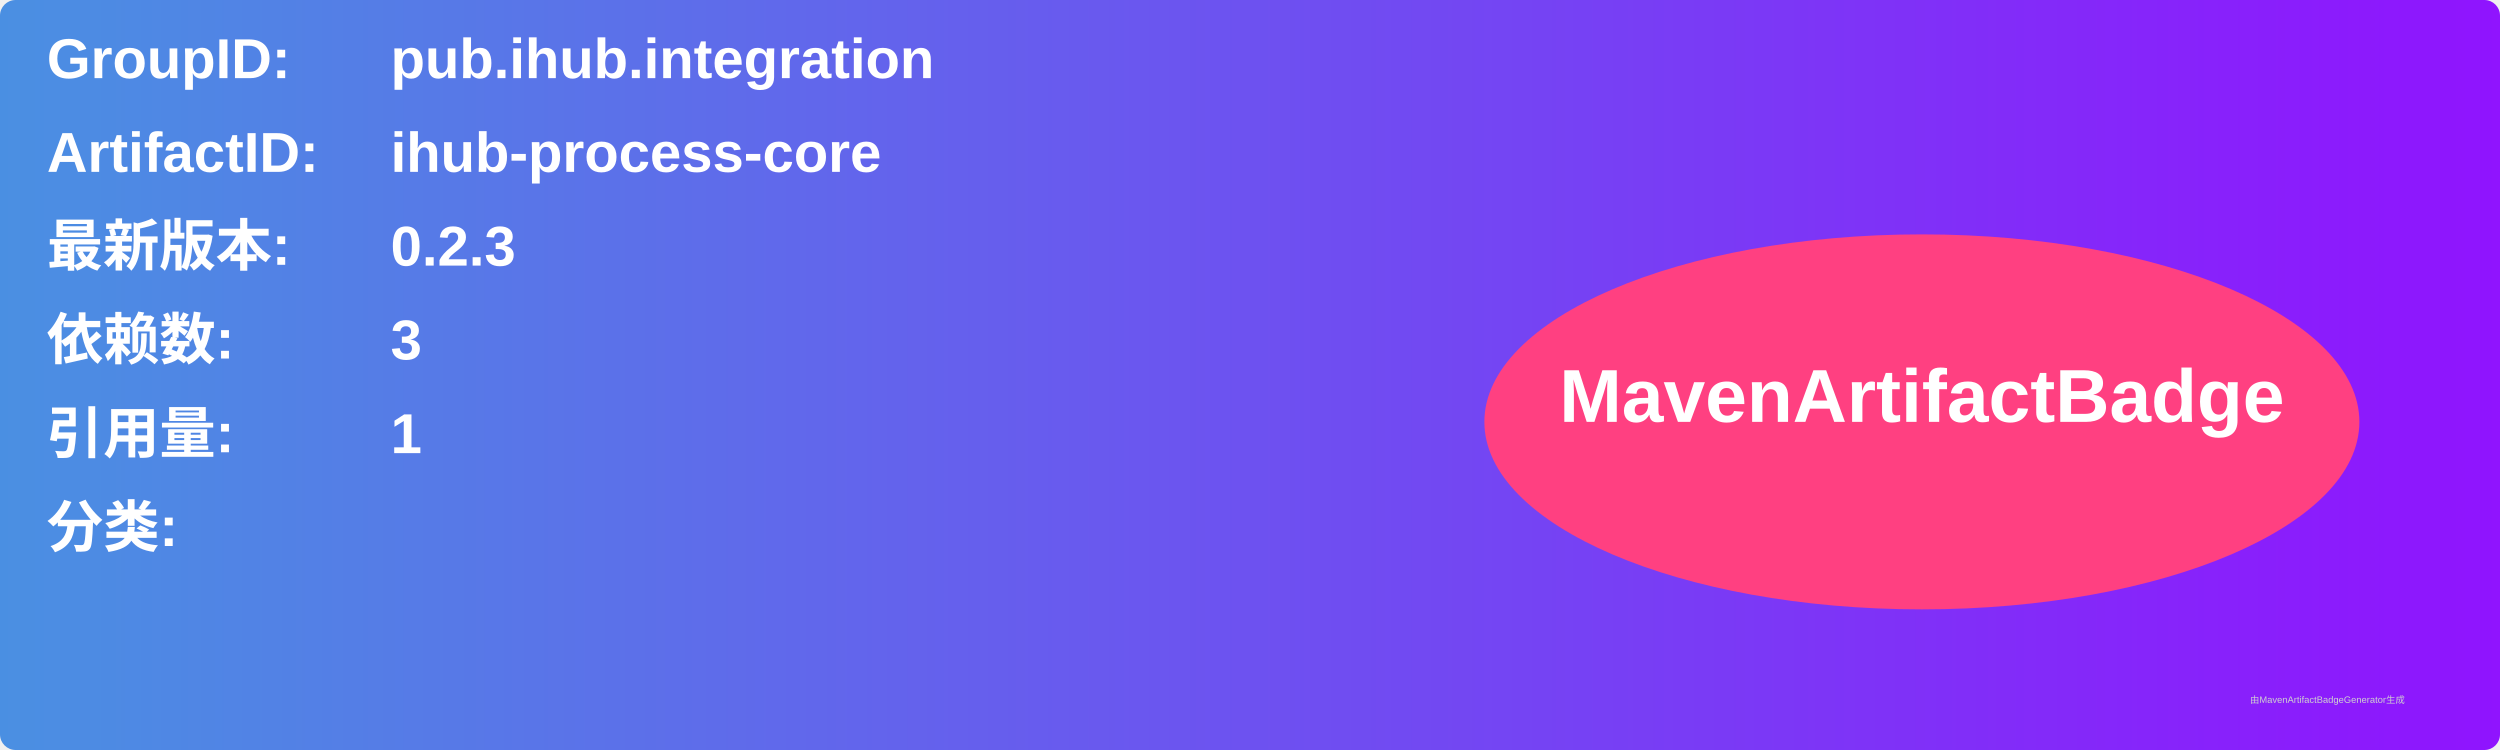
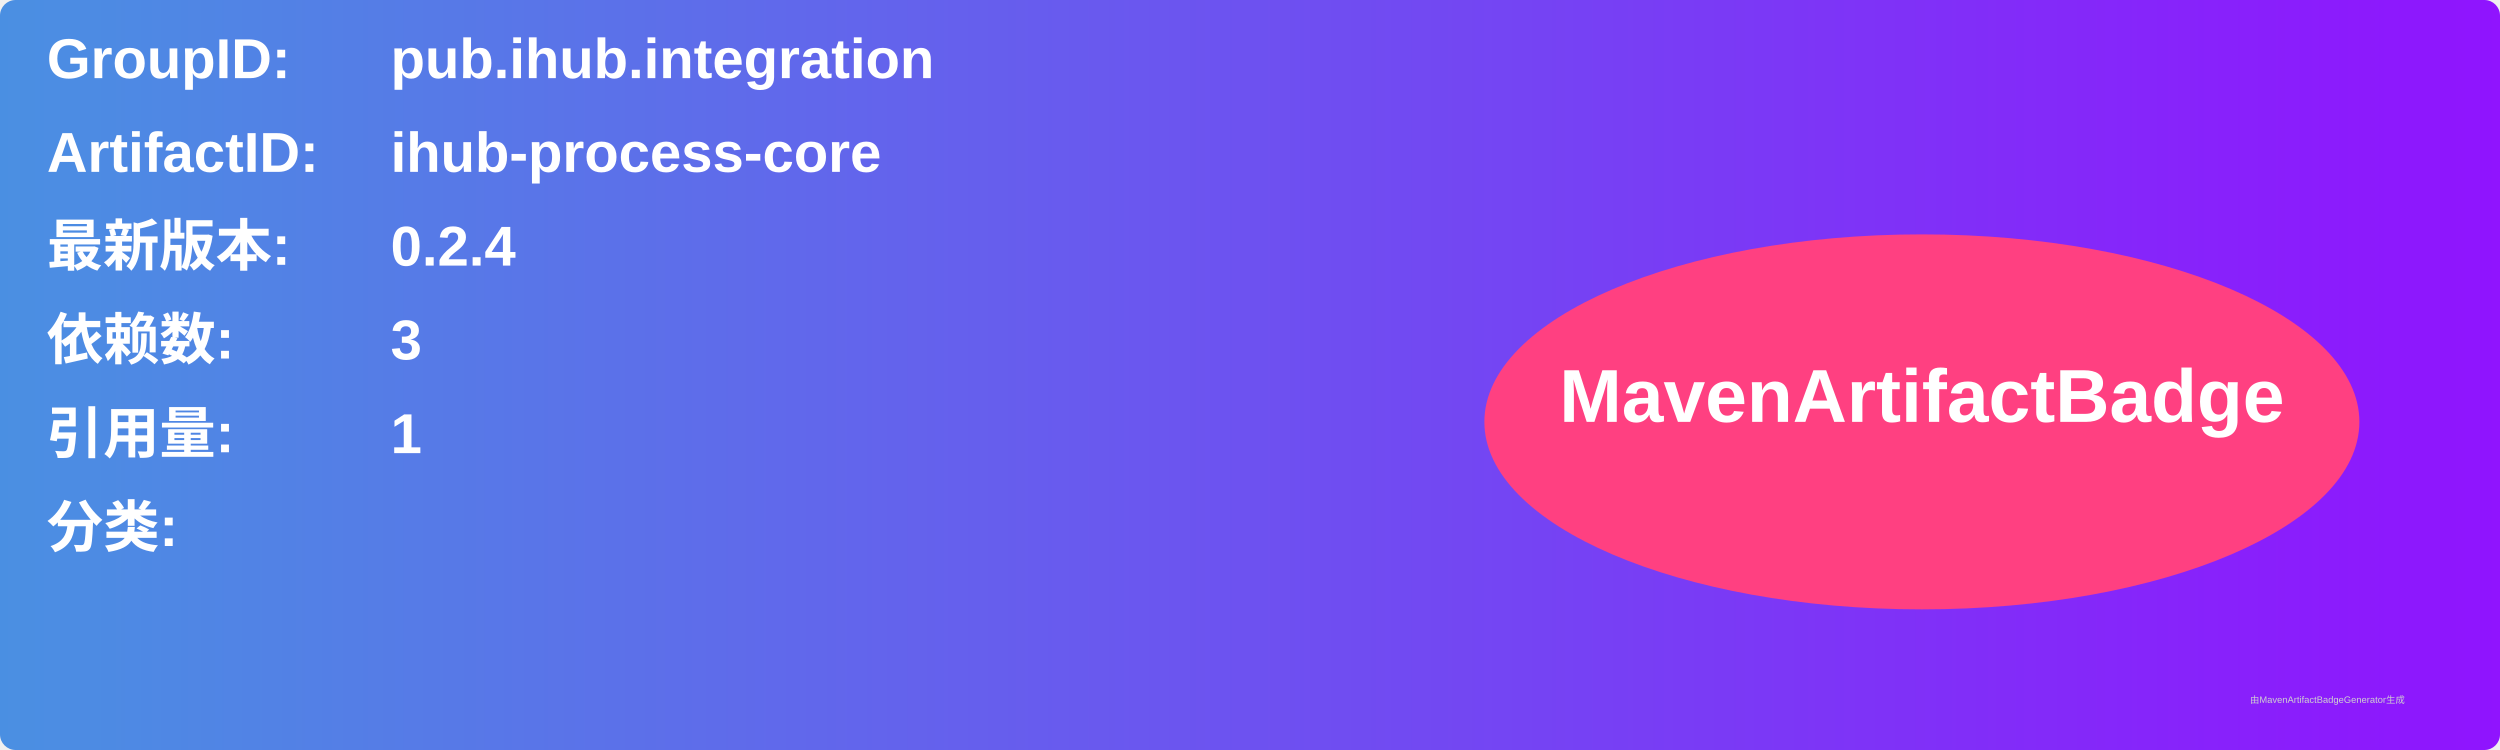
<svg xmlns="http://www.w3.org/2000/svg" width="800" height="240" viewBox="0 0 800 240">
  <linearGradient id="grad" x1="0%" y1="0%" x2="100%" y2="0%">
    <stop offset="0%" stop-color="#4a90e2" />
    <stop offset="100%" stop-color="#9013fe" />
  </linearGradient>
  <rect width="100%" height="100%" rx="5" ry="5" fill="url(#grad)" />
  <g transform="translate(15, 15)">
    <text x="0" y="10" font-family="Arial" font-size="18" fill="white" font-weight="bold" width="260">GroupID:</text>
    <text x="110" y="10" font-family="Arial" font-size="18" fill="white" font-weight="bold" width="460">pub.ihub.integration</text>
    <text x="0" y="40" font-family="Arial" font-size="18" fill="white" font-weight="bold" width="260">ArtifactID:</text>
    <text x="110" y="40" font-family="Arial" font-size="18" fill="white" font-weight="bold" width="460">ihub-process-core</text>
    <text x="0" y="70" font-family="Arial" font-size="18" fill="white" font-weight="bold">最新版本:</text>
    <text x="110" y="70" font-family="Arial" font-size="18" fill="white" font-weight="bold">
-       <tspan font-weight="bold">0.2.3</tspan>
+       <tspan font-weight="bold">0.2.4</tspan>
    </text>
    <text x="0" y="100" font-family="Arial" font-size="18" fill="white" font-weight="bold">依赖数: </text>
    <text x="110" y="100" font-family="Arial" font-size="18" fill="white">
      <tspan font-weight="bold">3</tspan>
    </text>
    <text x="0" y="130" font-family="Arial" font-size="18" fill="white" font-weight="bold">引用量: </text>
    <text x="110" y="130" font-family="Arial" font-size="18" fill="white">
      <tspan font-weight="bold">1</tspan>
    </text>
    <text x="0" y="160" font-family="Arial" font-size="18" fill="white" font-weight="bold">分类:</text>
    <text x="10" y="190" font-family="Arial" font-size="10" fill="white">
      <tspan font-weight="bold" />
    </text>
    <ellipse cx="600" cy="120" rx="140" ry="60" fill="#ff4081" />
    <text x="600" y="120" text-anchor="middle" font-family="Arial" font-size="24" fill="white" font-weight="bold">MavenArtifactBadge</text>
  </g>
  <text x="720" y="225" font-family="Arial" font-size="3" fill="#d0d0d0">由MavenArtifactBadgeGenerator生成</text>
</svg>
